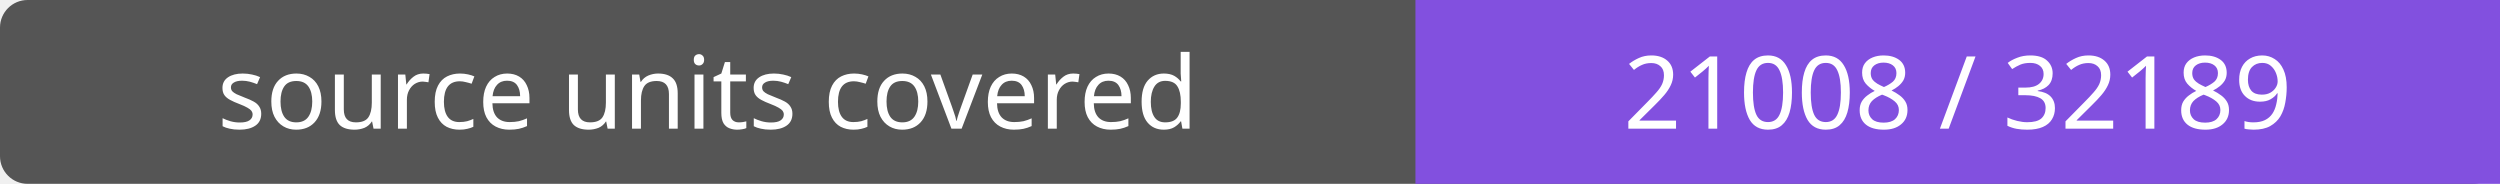
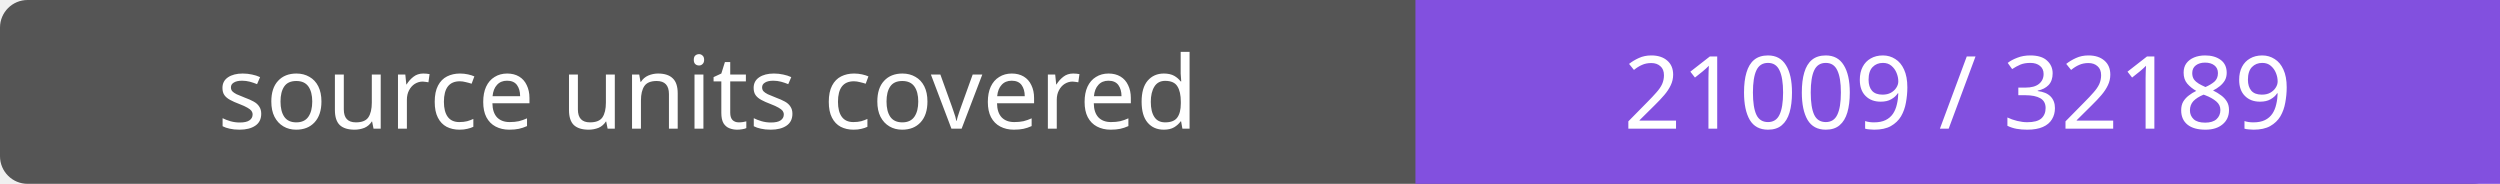
- <svg xmlns="http://www.w3.org/2000/svg" width="272" height="20" role="img" aria-label="source units covered: 21008 / 32189">
+ <svg xmlns="http://www.w3.org/2000/svg" width="272" height="20" role="img" aria-label="source units covered: 21009 / 32189">
  <rect width="272" height="20" rx="3" fill="#555" />
  <path fill="#8250df" d="M154 0h118v20H154z" />
  <g fill="#fff" text-anchor="middle" font-family="Verdana,sans-serif" font-size="11">
    <text x="77.0" y="14">source units covered</text>
-     <text x="213.0" y="14">21008 / 32189</text>
+     <text x="213.0" y="14">21009 / 32189</text>
  </g>
</svg>
